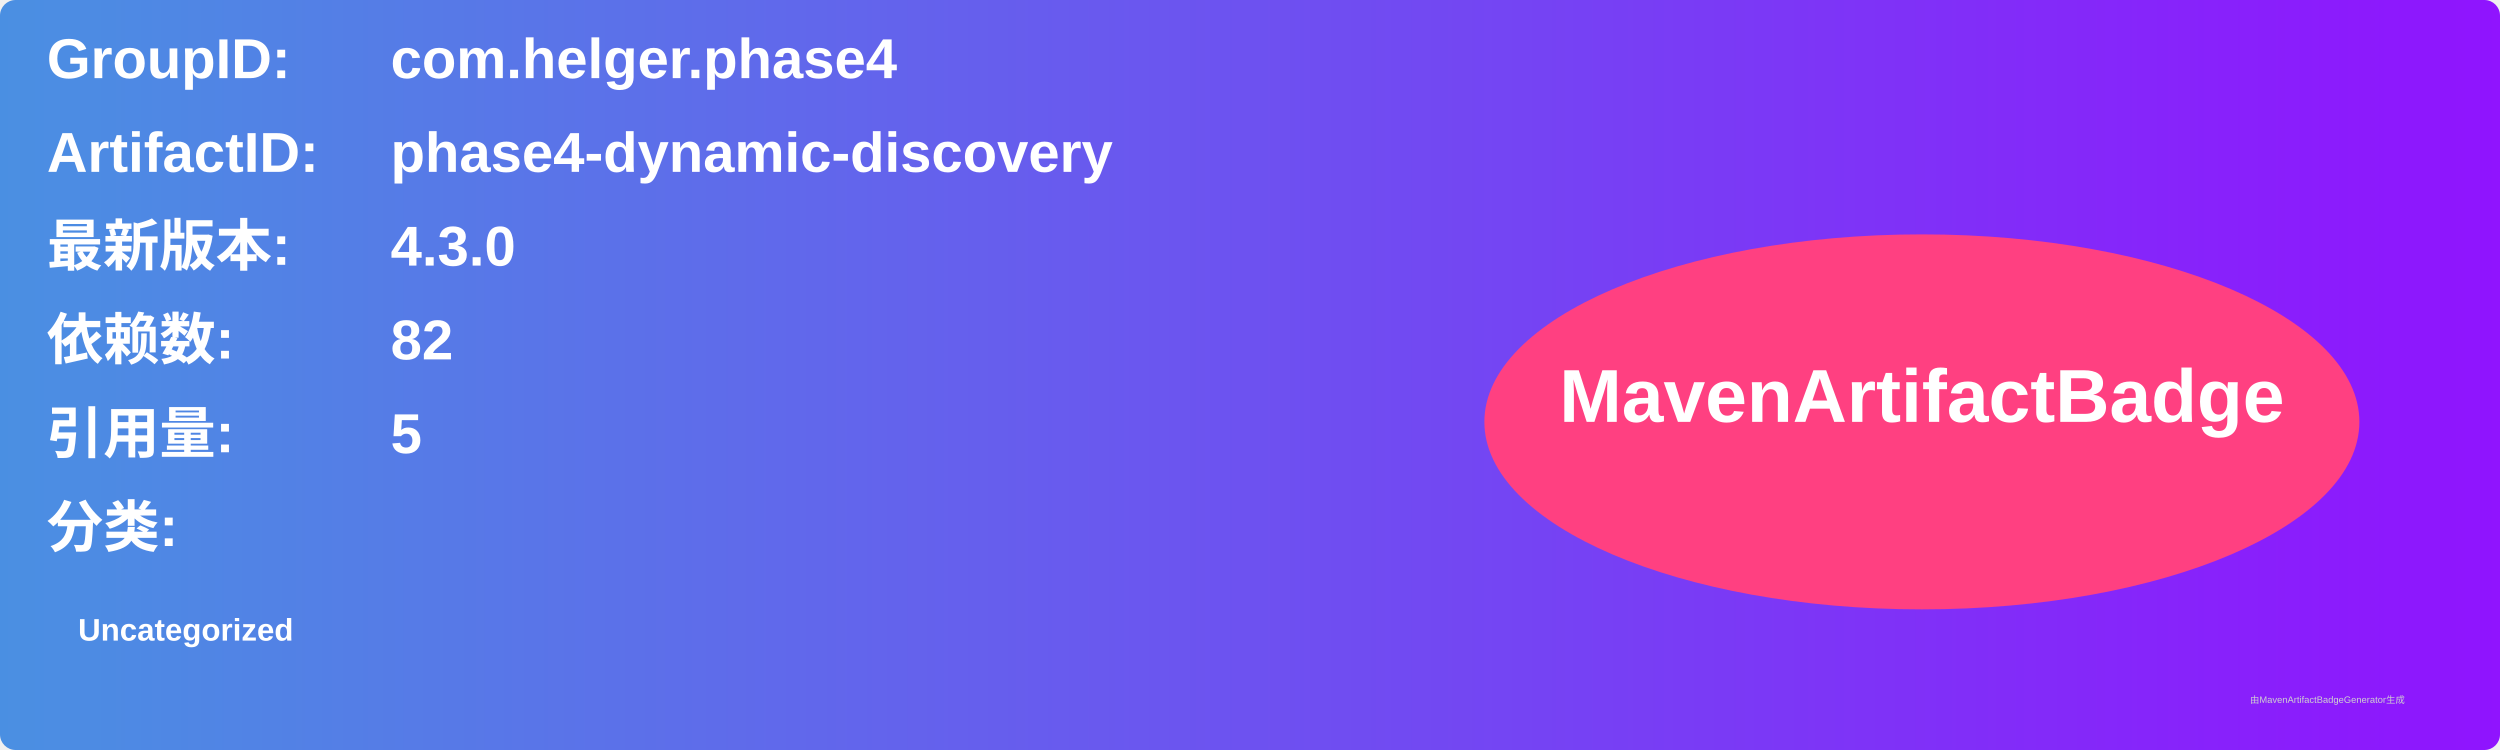
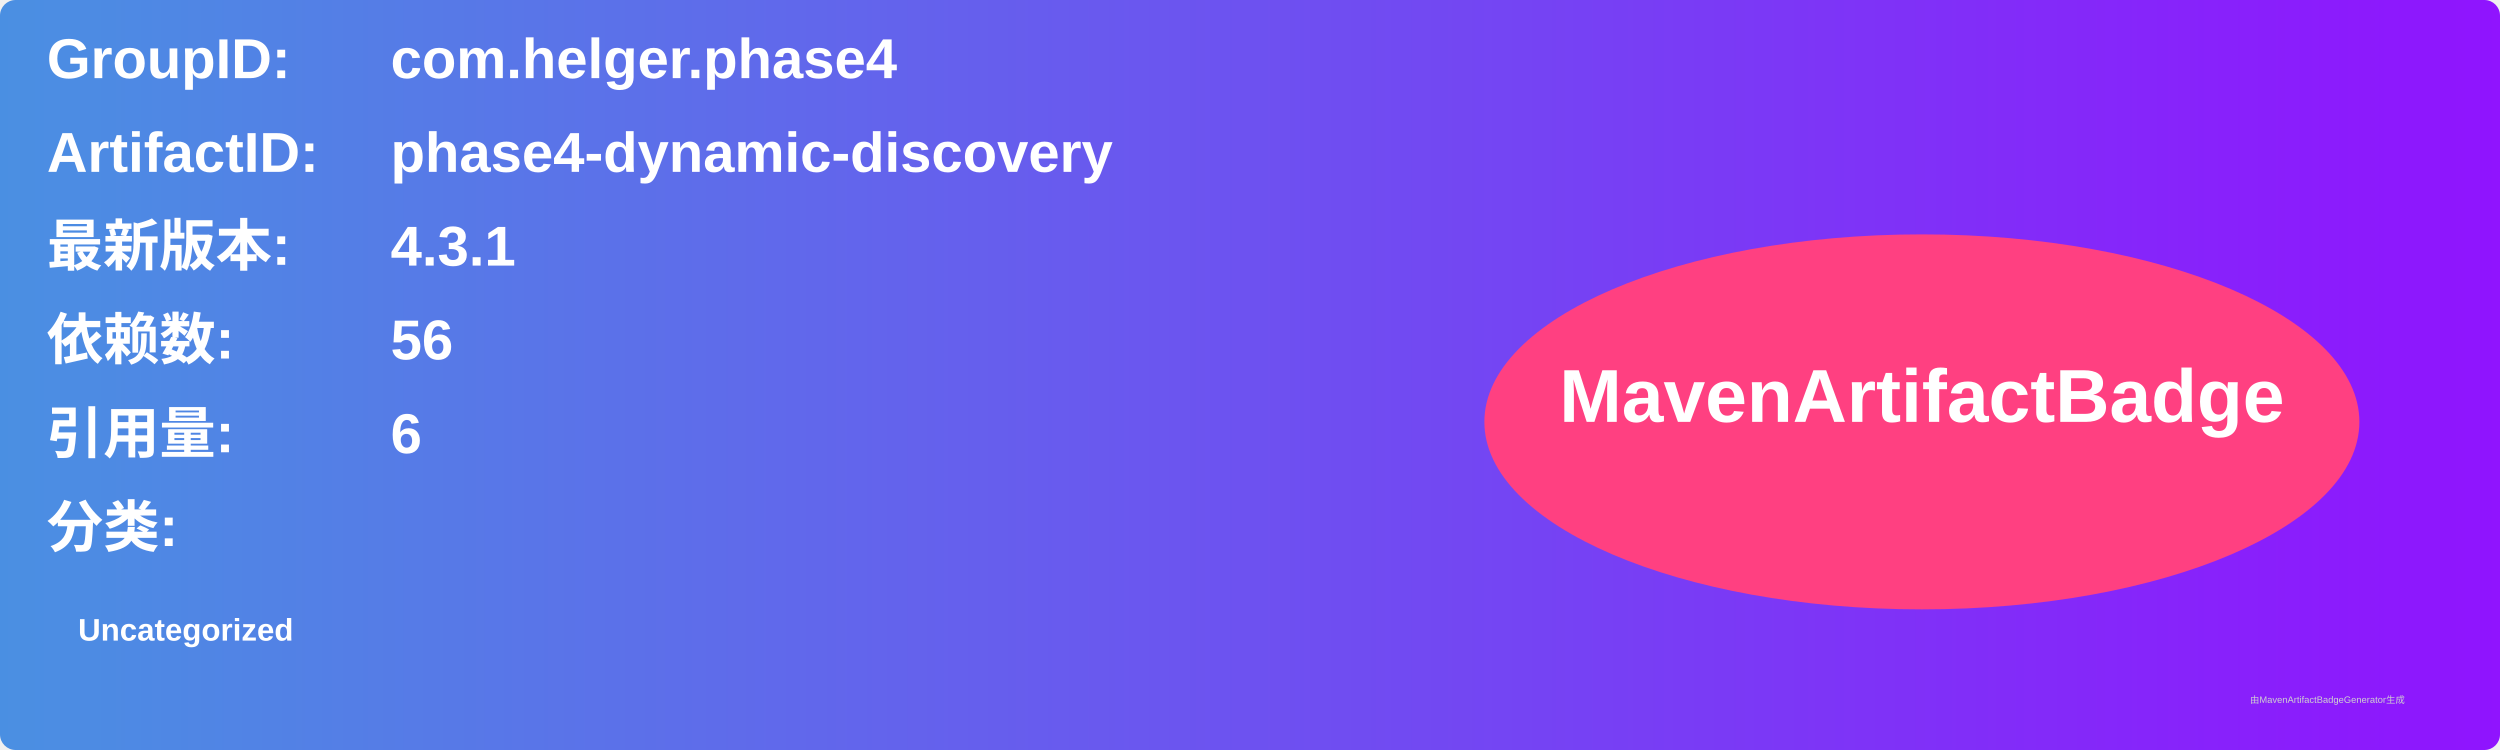
<svg xmlns="http://www.w3.org/2000/svg" width="800" height="240" viewBox="0 0 800 240">
  <linearGradient id="grad" x1="0%" y1="0%" x2="100%" y2="0%">
    <stop offset="0%" stop-color="#4a90e2" />
    <stop offset="100%" stop-color="#9013fe" />
  </linearGradient>
  <rect width="100%" height="100%" rx="5" ry="5" fill="url(#grad)" />
  <g transform="translate(15, 15)">
    <text x="0" y="10" font-family="Arial" font-size="18" fill="white" font-weight="bold" width="260">GroupID:</text>
    <text x="110" y="10" font-family="Arial" font-size="18" fill="white" font-weight="bold" width="460">com.helger.phase4</text>
    <text x="0" y="40" font-family="Arial" font-size="18" fill="white" font-weight="bold" width="260">ArtifactID:</text>
    <text x="110" y="40" font-family="Arial" font-size="18" fill="white" font-weight="bold" width="460">phase4-dynamic-discovery</text>
    <text x="0" y="70" font-family="Arial" font-size="18" fill="white" font-weight="bold">最新版本:</text>
    <text x="110" y="70" font-family="Arial" font-size="18" fill="white" font-weight="bold">
-       <tspan font-weight="bold">4.3.0</tspan>
+       <tspan font-weight="bold">4.3.1</tspan>
    </text>
    <text x="0" y="100" font-family="Arial" font-size="18" fill="white" font-weight="bold">依赖数: </text>
    <text x="110" y="100" font-family="Arial" font-size="18" fill="white">
-       <tspan font-weight="bold">82</tspan>
+       <tspan font-weight="bold">56</tspan>
    </text>
    <text x="0" y="130" font-family="Arial" font-size="18" fill="white" font-weight="bold">引用量: </text>
    <text x="110" y="130" font-family="Arial" font-size="18" fill="white">
-       <tspan font-weight="bold">5</tspan>
+       <tspan font-weight="bold">6</tspan>
    </text>
    <text x="0" y="160" font-family="Arial" font-size="18" fill="white" font-weight="bold">分类:</text>
    <text x="10" y="190" font-family="Arial" font-size="10" fill="white">
      <tspan font-weight="bold">Uncategorized</tspan>
    </text>
    <ellipse cx="600" cy="120" rx="140" ry="60" fill="#ff4081" />
    <text x="600" y="120" text-anchor="middle" font-family="Arial" font-size="24" fill="white" font-weight="bold">MavenArtifactBadge</text>
  </g>
  <text x="720" y="225" font-family="Arial" font-size="3" fill="#d0d0d0">由MavenArtifactBadgeGenerator生成</text>
</svg>
